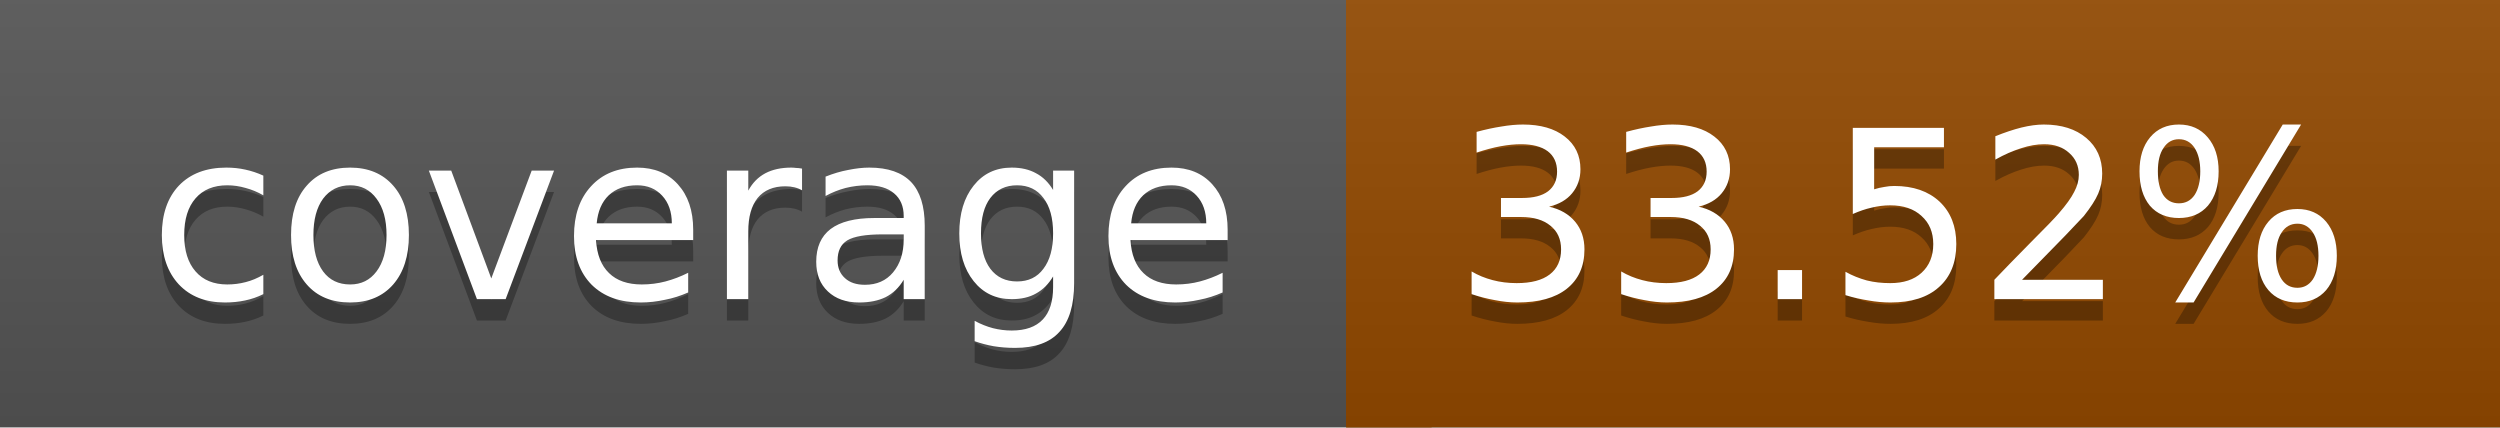
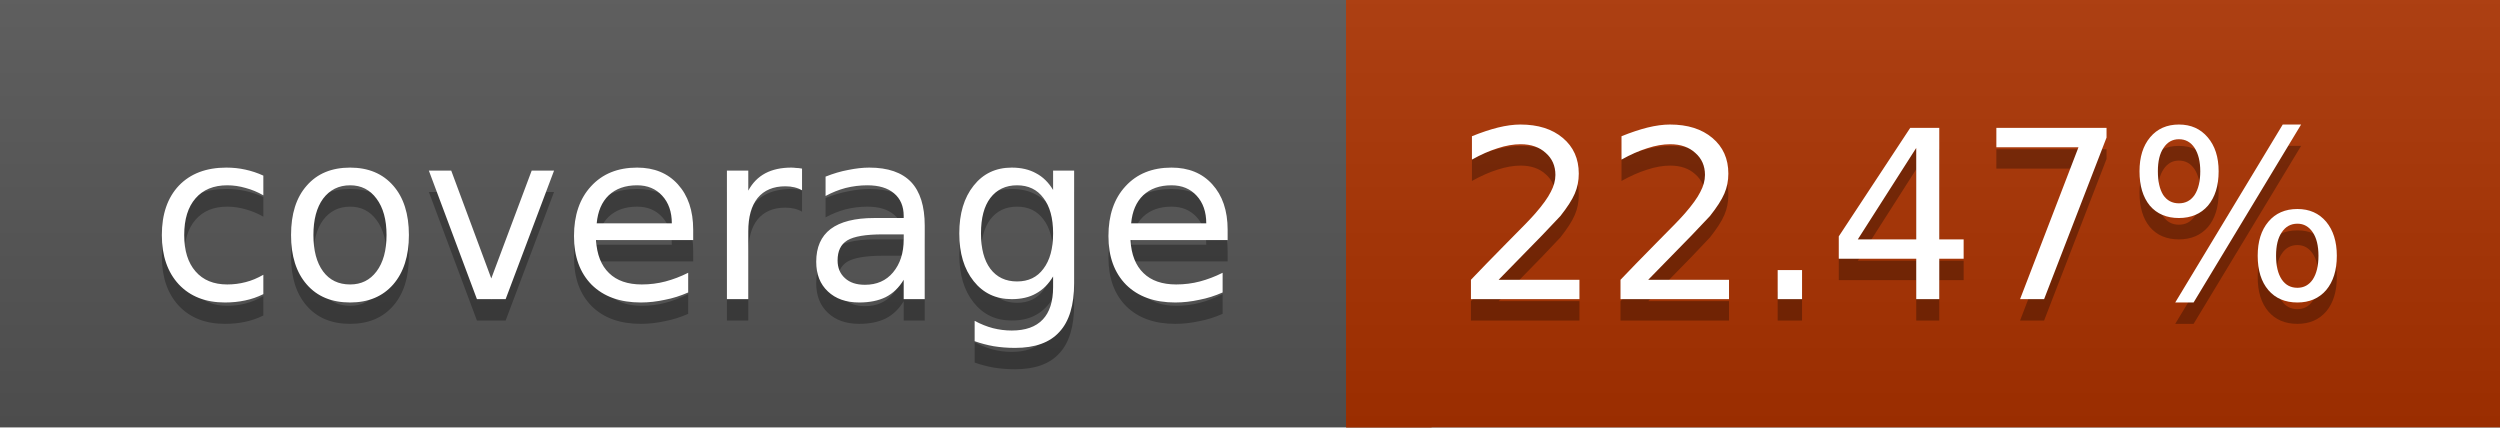
<svg xmlns="http://www.w3.org/2000/svg" width="117" height="20">
  <linearGradient id="a" x2="0" y2="100%">
    <stop offset="0" stop-color="#bbb" stop-opacity=".1" />
    <stop offset="1" stop-opacity=".1" />
  </linearGradient>
  <rect rx="0" width="117" height="20" fill="#555" />
-   <rect rx="0" x="63" width="54" height="20" fill="#934a00" />
-   <path fill="#934a00" d="M63 0h4v20h-4z" />
+   <rect rx="0" x="63" width="54" height="20" fill="#ab3200" />
+   <path fill="#ab3200" d="M63 0h4v20h-4z" />
  <rect rx="0" width="117" height="20" fill="url(#a)" />
  <g fill="#fff" text-anchor="middle" font-family="DejaVu Sans,Verdana,Geneva,sans-serif" font-size="11">
    <text x="32.5" y="15" fill="#010101" fill-opacity=".3">coverage</text>
    <text x="32.5" y="14">coverage</text>
-     <text x="89" y="15" fill="#010101" fill-opacity=".3">33.52%</text>
-     <text x="89" y="14">33.52%</text>
+     <text x="89" y="15" fill="#010101" fill-opacity=".3">22.47%</text>
+     <text x="89" y="14">22.47%</text>
  </g>
</svg>
